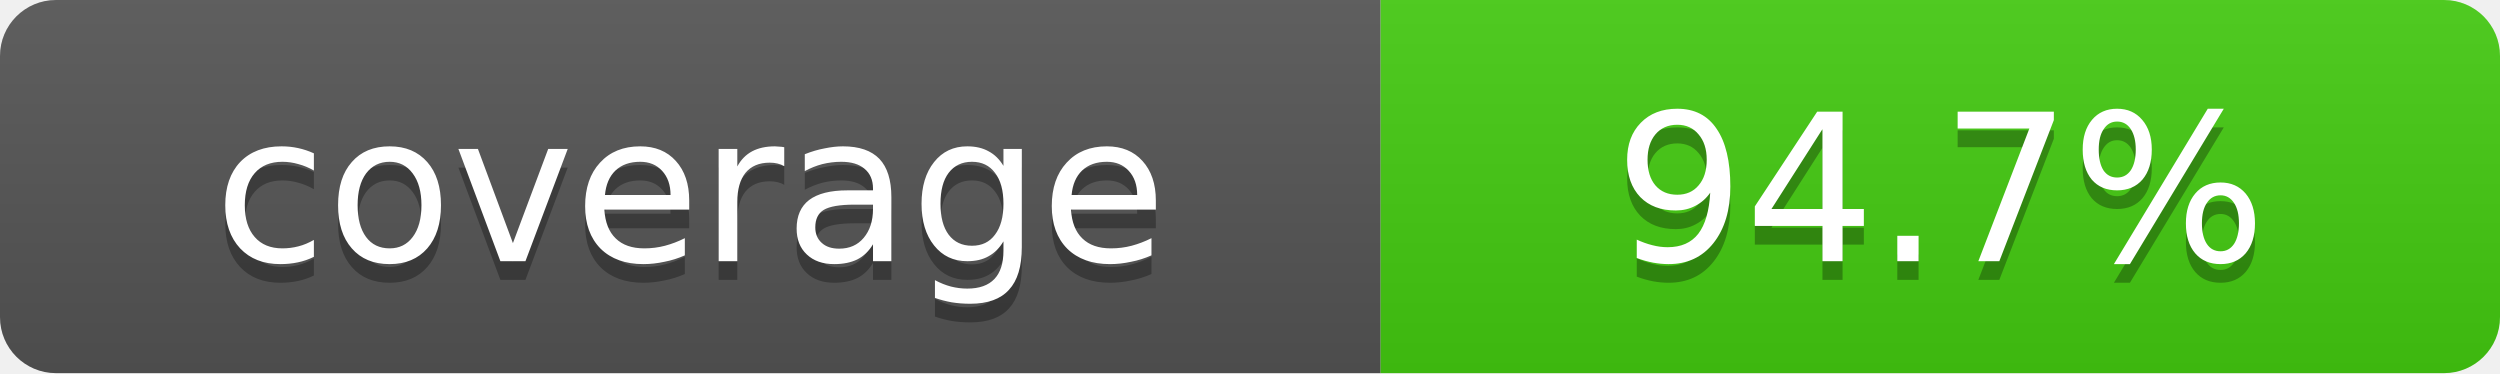
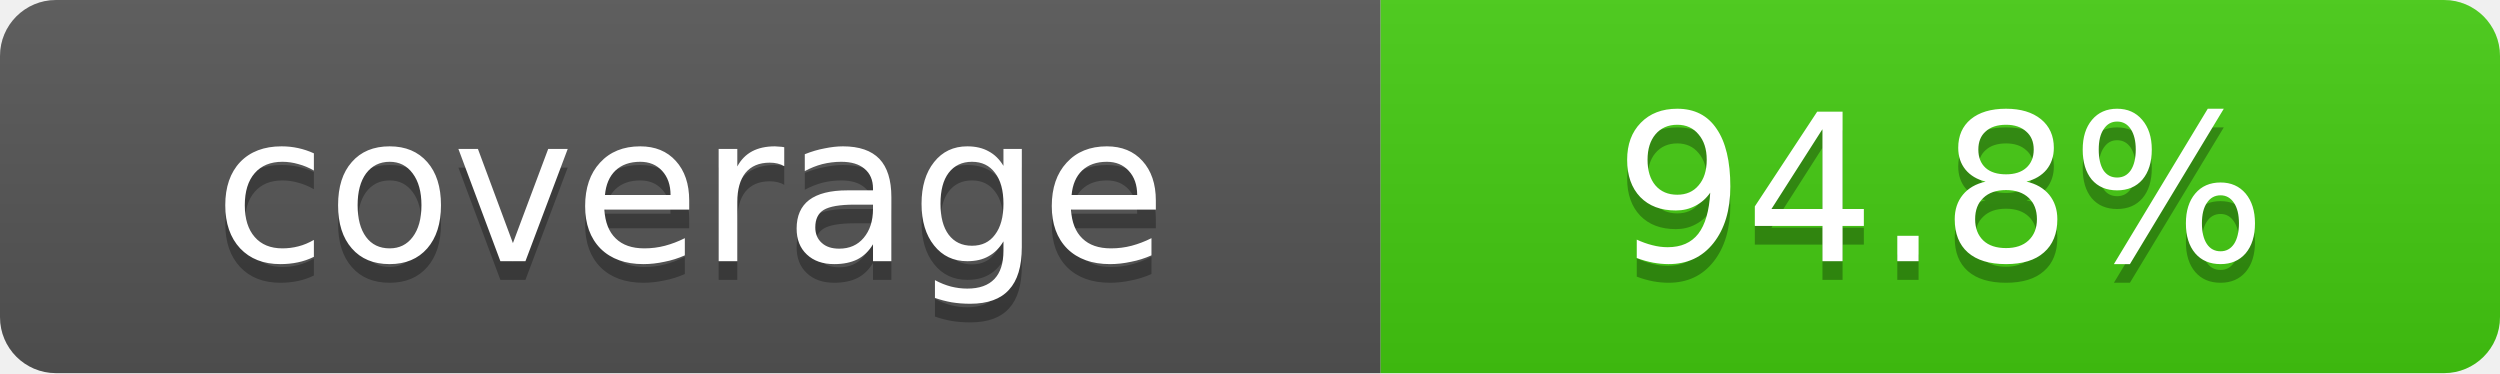
- <svg xmlns="http://www.w3.org/2000/svg" width="134" height="20" role="img" aria-label="coverage: 94.7%">
+ <svg xmlns="http://www.w3.org/2000/svg" width="134" height="20" role="img" aria-label="coverage: 94.8%">
  <linearGradient id="s" x2="0" y2="100%">
    <stop offset="0" stop-color="#bbb" stop-opacity=".1" />
    <stop offset="1" stop-opacity=".1" />
  </linearGradient>
  <clipPath id="r">
    <rect width="134" height="20" rx="3" fill="#fff" />
  </clipPath>
  <g clip-path="url(#r)">
    <rect width="74" height="20" fill="#555" />
    <rect x="74" width="60" height="20" fill="#4c1" />
    <rect width="134" height="20" fill="url(#s)" />
  </g>
  <g fill="#fff" text-anchor="middle" font-family="Verdana,DejaVu Sans,sans-serif" text-rendering="geometricPrecision" font-size="11">
    <text aria-hidden="true" x="37.0" y="15" fill="#010101" fill-opacity=".3">coverage</text>
    <text x="37.0" y="14">coverage</text>
-     <text aria-hidden="true" x="104.0" y="15" fill="#010101" fill-opacity=".3">94.7%</text>
-     <text x="104.0" y="14">94.7%</text>
+     <text aria-hidden="true" x="104.0" y="15" fill="#010101" fill-opacity=".3">94.8%</text>
+     <text x="104.0" y="14">94.8%</text>
  </g>
</svg>
